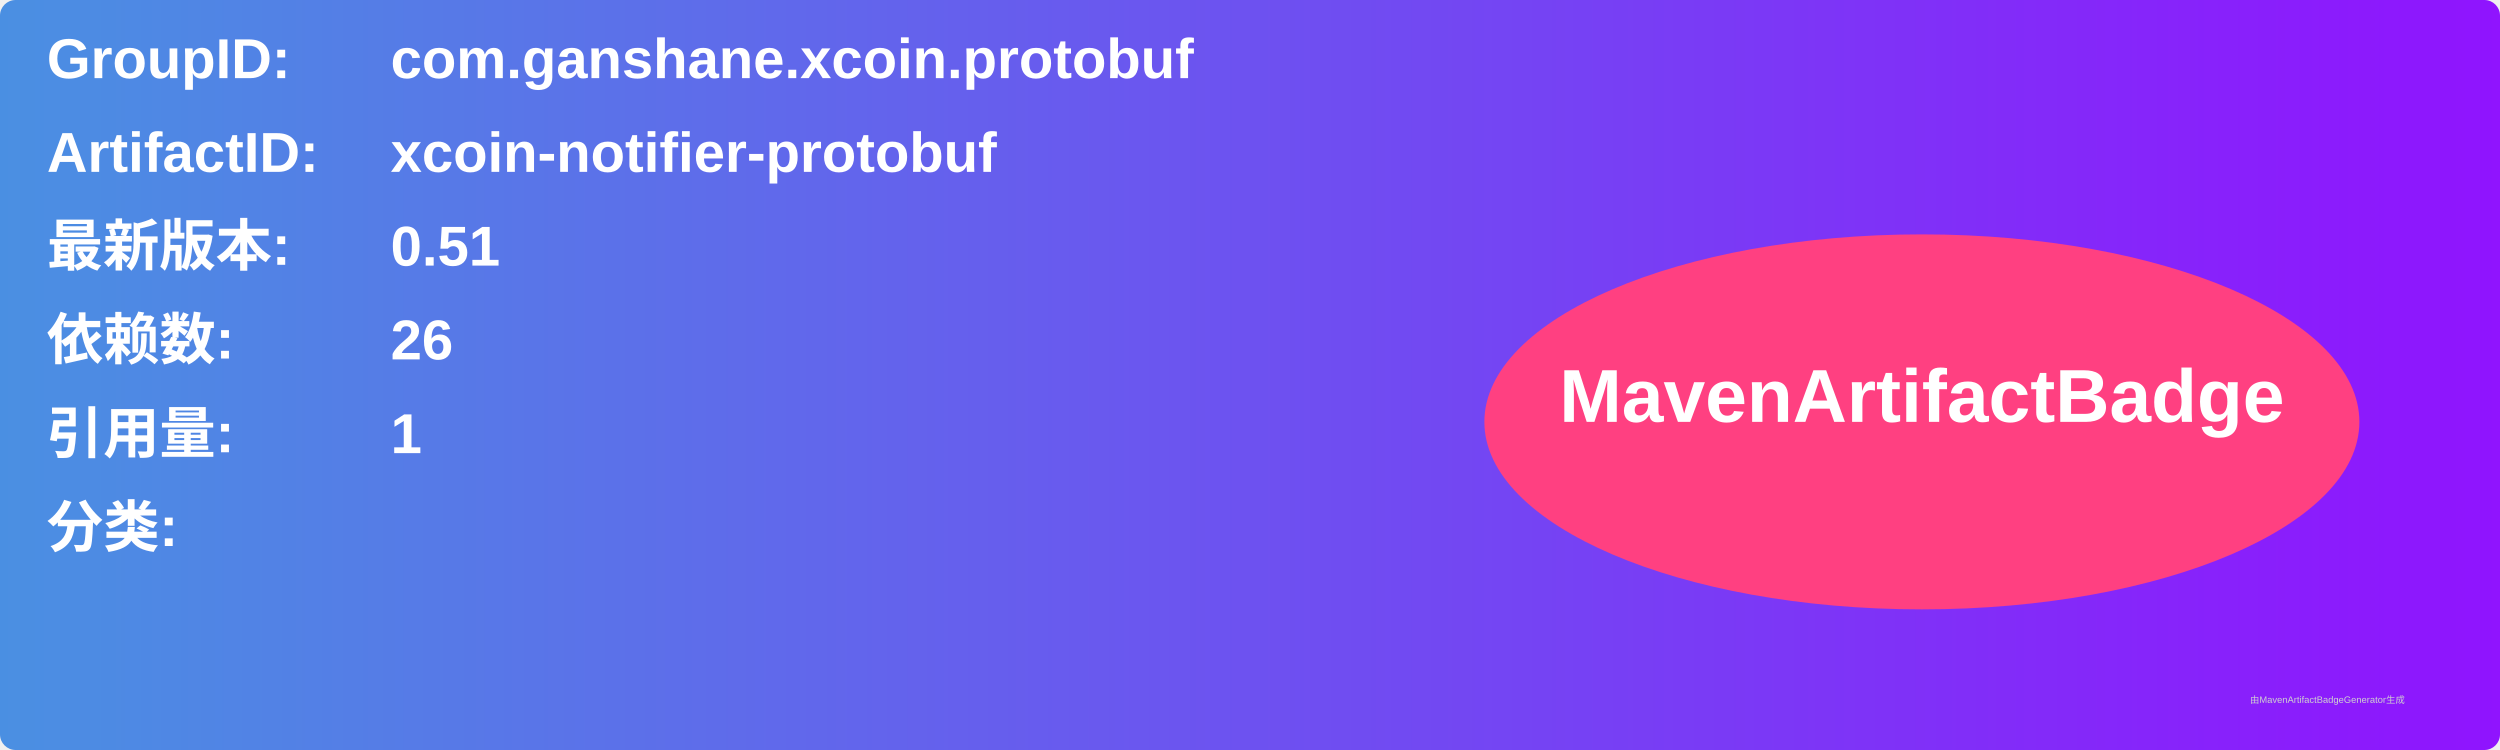
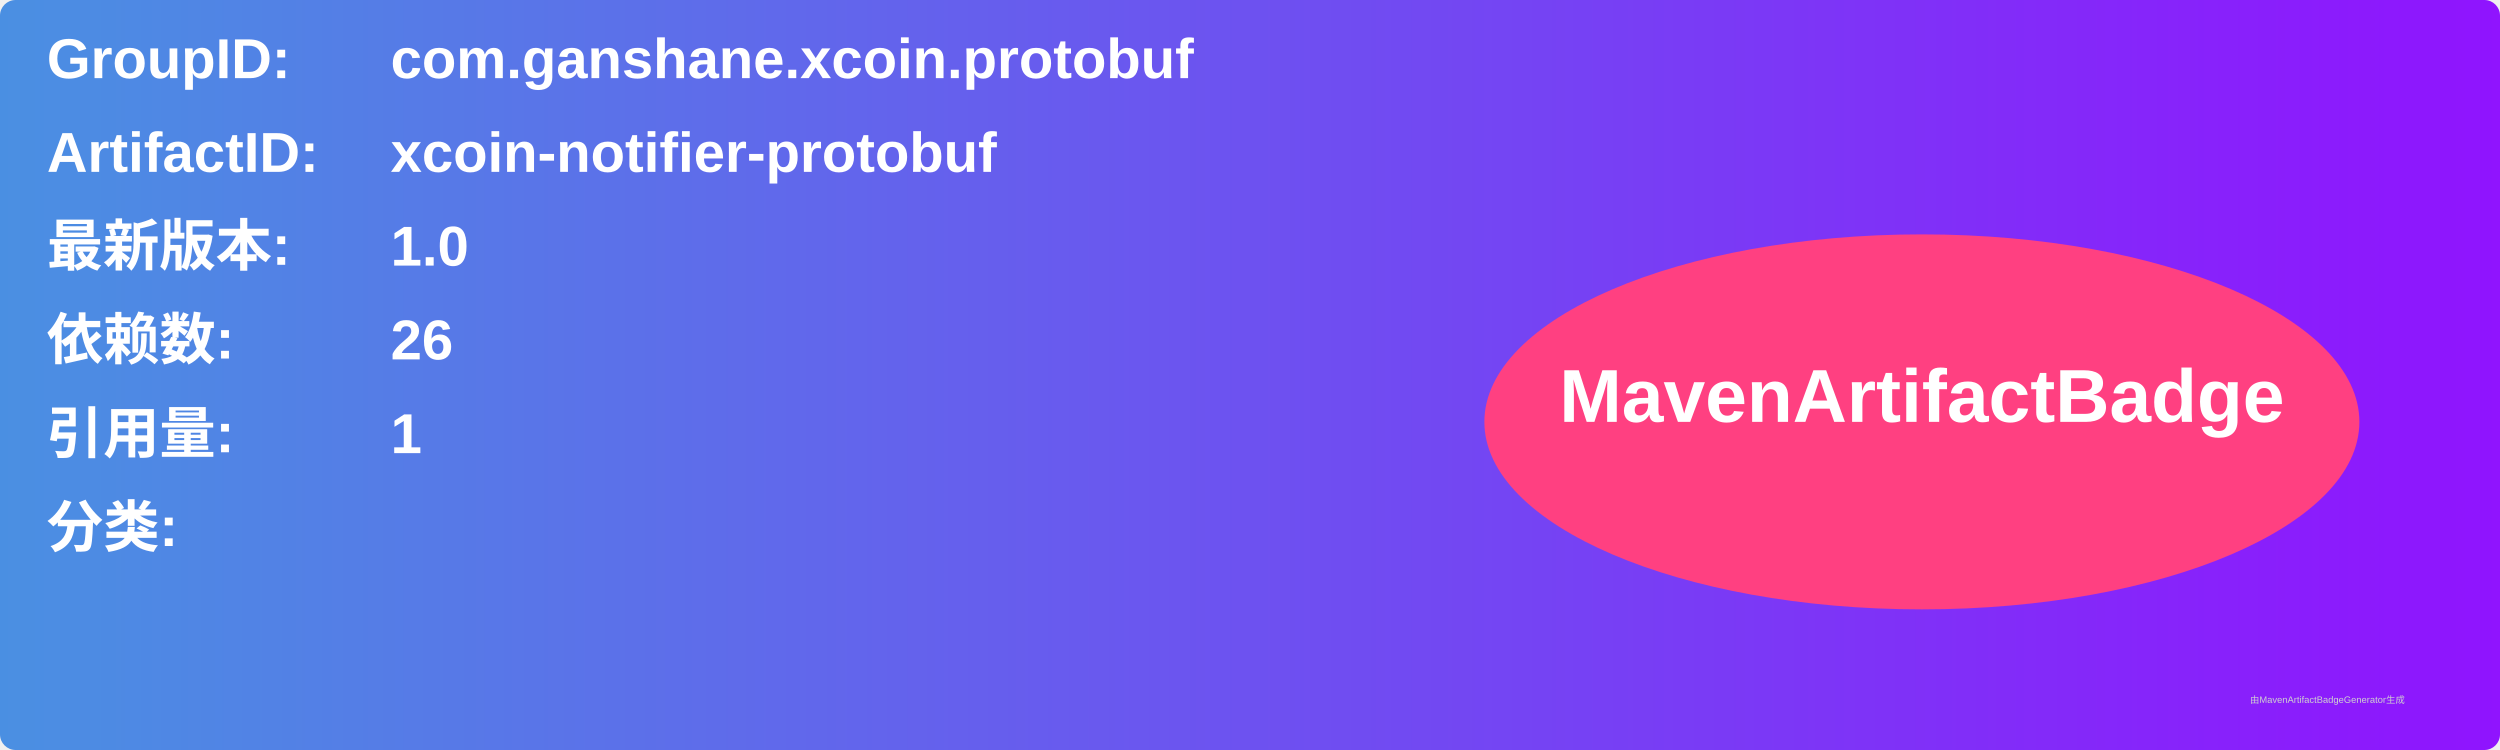
<svg xmlns="http://www.w3.org/2000/svg" width="800" height="240" viewBox="0 0 800 240">
  <linearGradient id="grad" x1="0%" y1="0%" x2="100%" y2="0%">
    <stop offset="0%" stop-color="#4a90e2" />
    <stop offset="100%" stop-color="#9013fe" />
  </linearGradient>
  <rect width="100%" height="100%" rx="5" ry="5" fill="url(#grad)" />
  <g transform="translate(15, 15)">
    <text x="0" y="10" font-family="Arial" font-size="18" fill="white" font-weight="bold" width="260">GroupID:</text>
    <text x="110" y="10" font-family="Arial" font-size="18" fill="white" font-weight="bold" width="460">com.ganshane.xcoin.protobuf</text>
    <text x="0" y="40" font-family="Arial" font-size="18" fill="white" font-weight="bold" width="260">ArtifactID:</text>
    <text x="110" y="40" font-family="Arial" font-size="18" fill="white" font-weight="bold" width="460">xcoin-notifier-protobuf</text>
    <text x="0" y="70" font-family="Arial" font-size="18" fill="white" font-weight="bold">最新版本:</text>
    <text x="110" y="70" font-family="Arial" font-size="18" fill="white" font-weight="bold">
-       <tspan font-weight="bold">0.51</tspan>
+       <tspan font-weight="bold">1.0</tspan>
    </text>
    <text x="0" y="100" font-family="Arial" font-size="18" fill="white" font-weight="bold">依赖数: </text>
    <text x="110" y="100" font-family="Arial" font-size="18" fill="white">
      <tspan font-weight="bold">26</tspan>
    </text>
    <text x="0" y="130" font-family="Arial" font-size="18" fill="white" font-weight="bold">引用量: </text>
    <text x="110" y="130" font-family="Arial" font-size="18" fill="white">
      <tspan font-weight="bold">1</tspan>
    </text>
    <text x="0" y="160" font-family="Arial" font-size="18" fill="white" font-weight="bold">分类:</text>
    <text x="10" y="190" font-family="Arial" font-size="10" fill="white">
      <tspan font-weight="bold" />
    </text>
    <ellipse cx="600" cy="120" rx="140" ry="60" fill="#ff4081" />
    <text x="600" y="120" text-anchor="middle" font-family="Arial" font-size="24" fill="white" font-weight="bold">MavenArtifactBadge</text>
  </g>
  <text x="720" y="225" font-family="Arial" font-size="3" fill="#d0d0d0">由MavenArtifactBadgeGenerator生成</text>
</svg>
